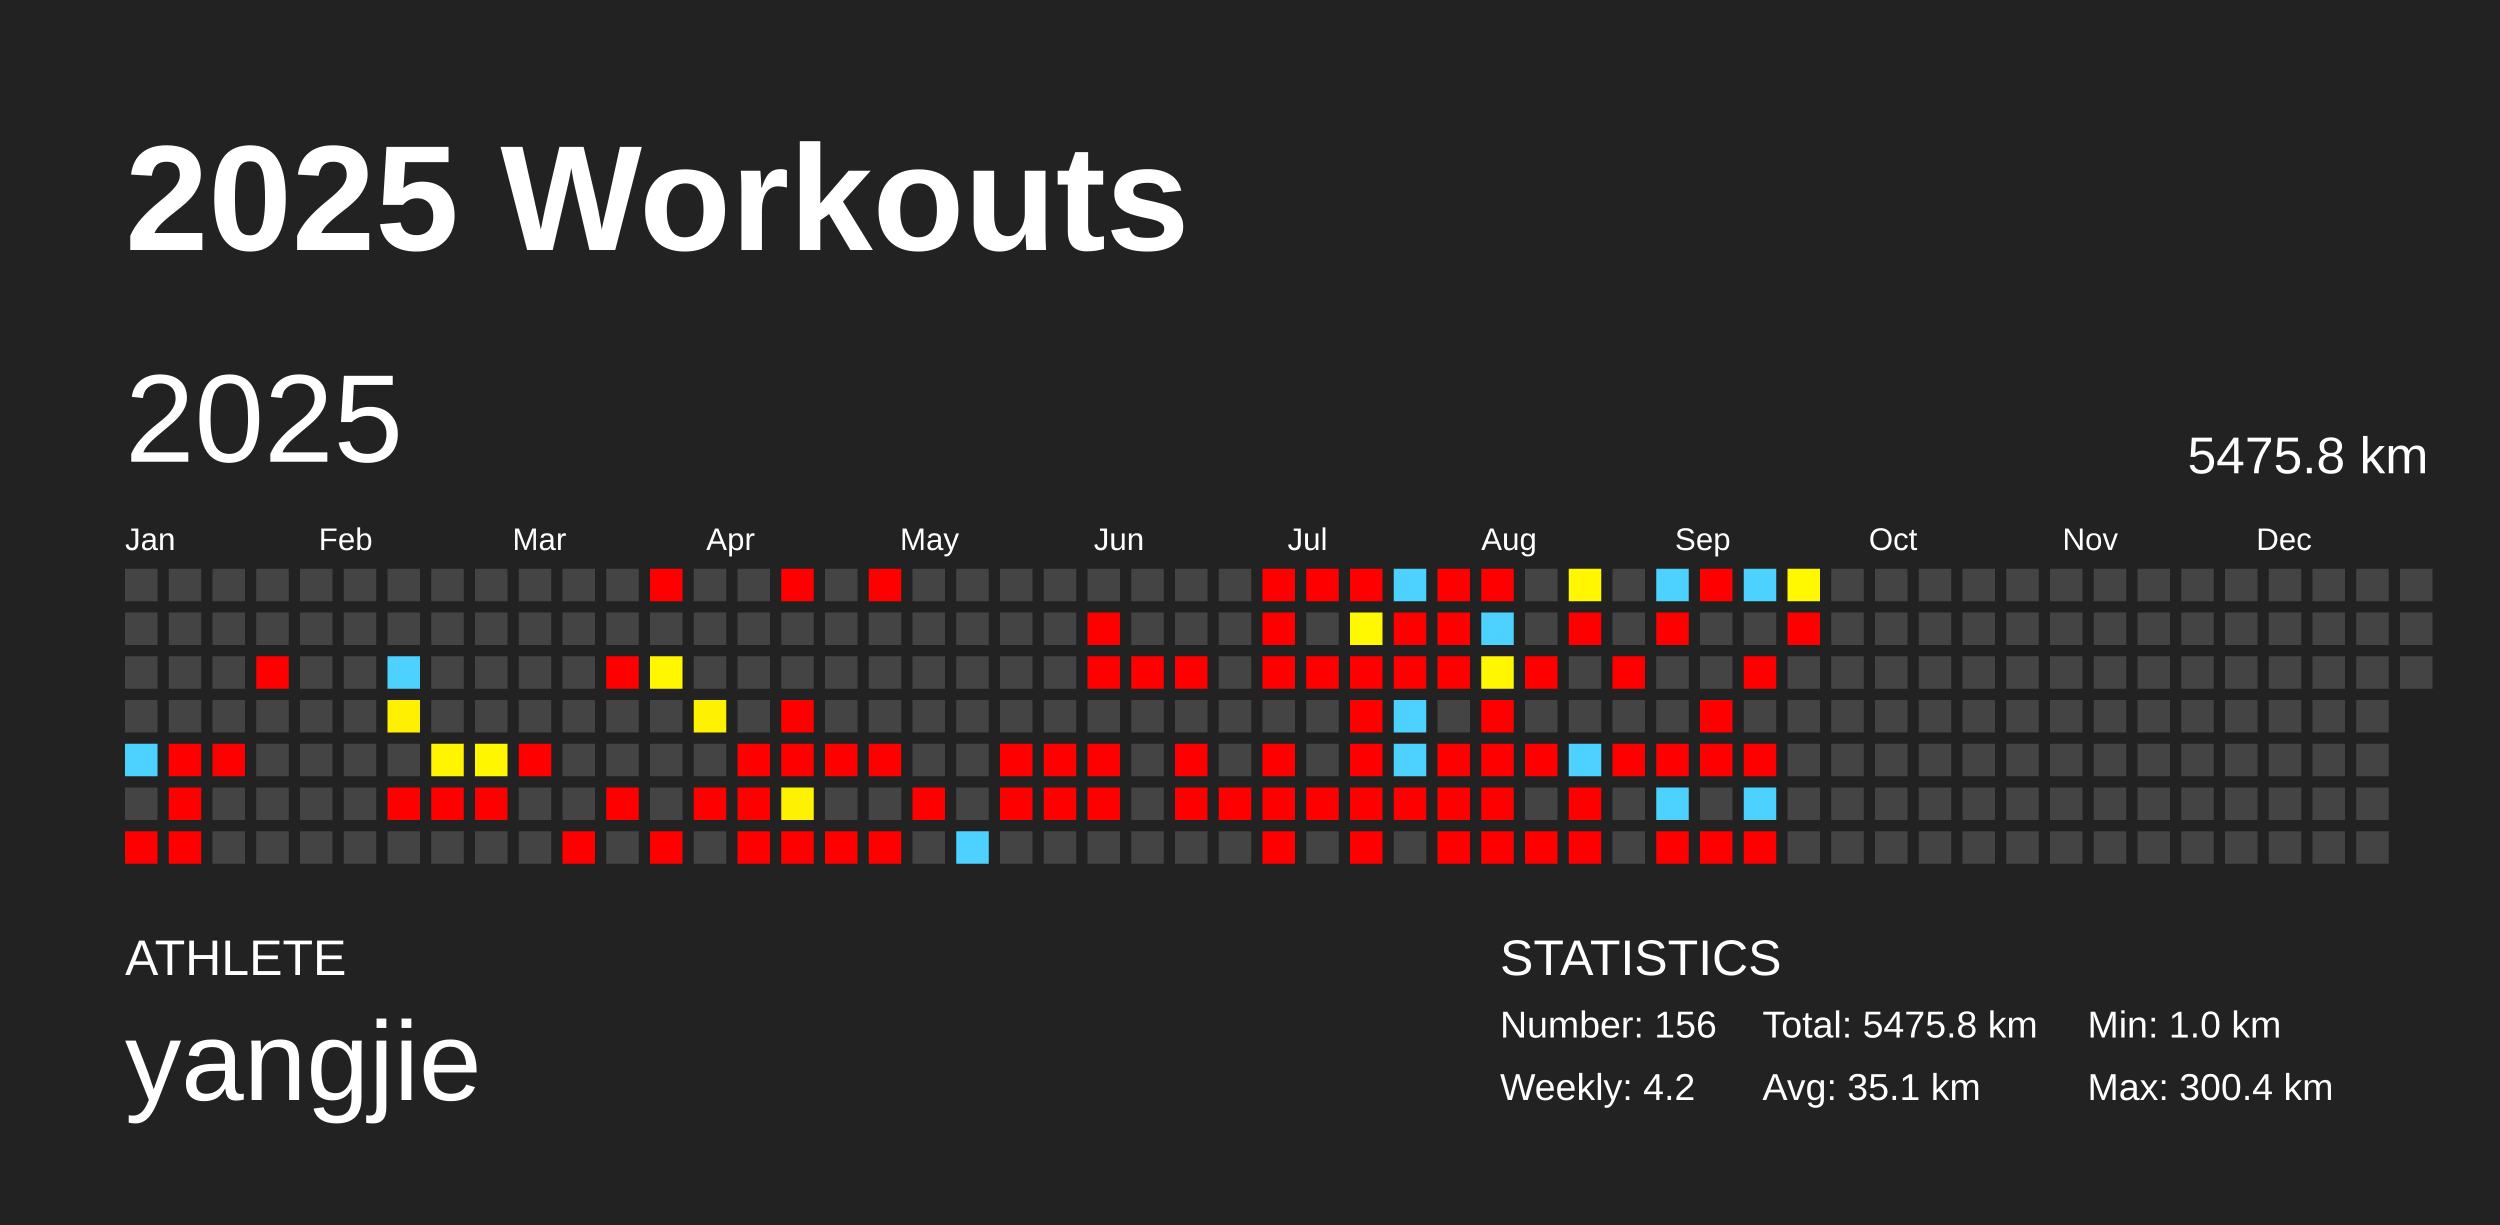
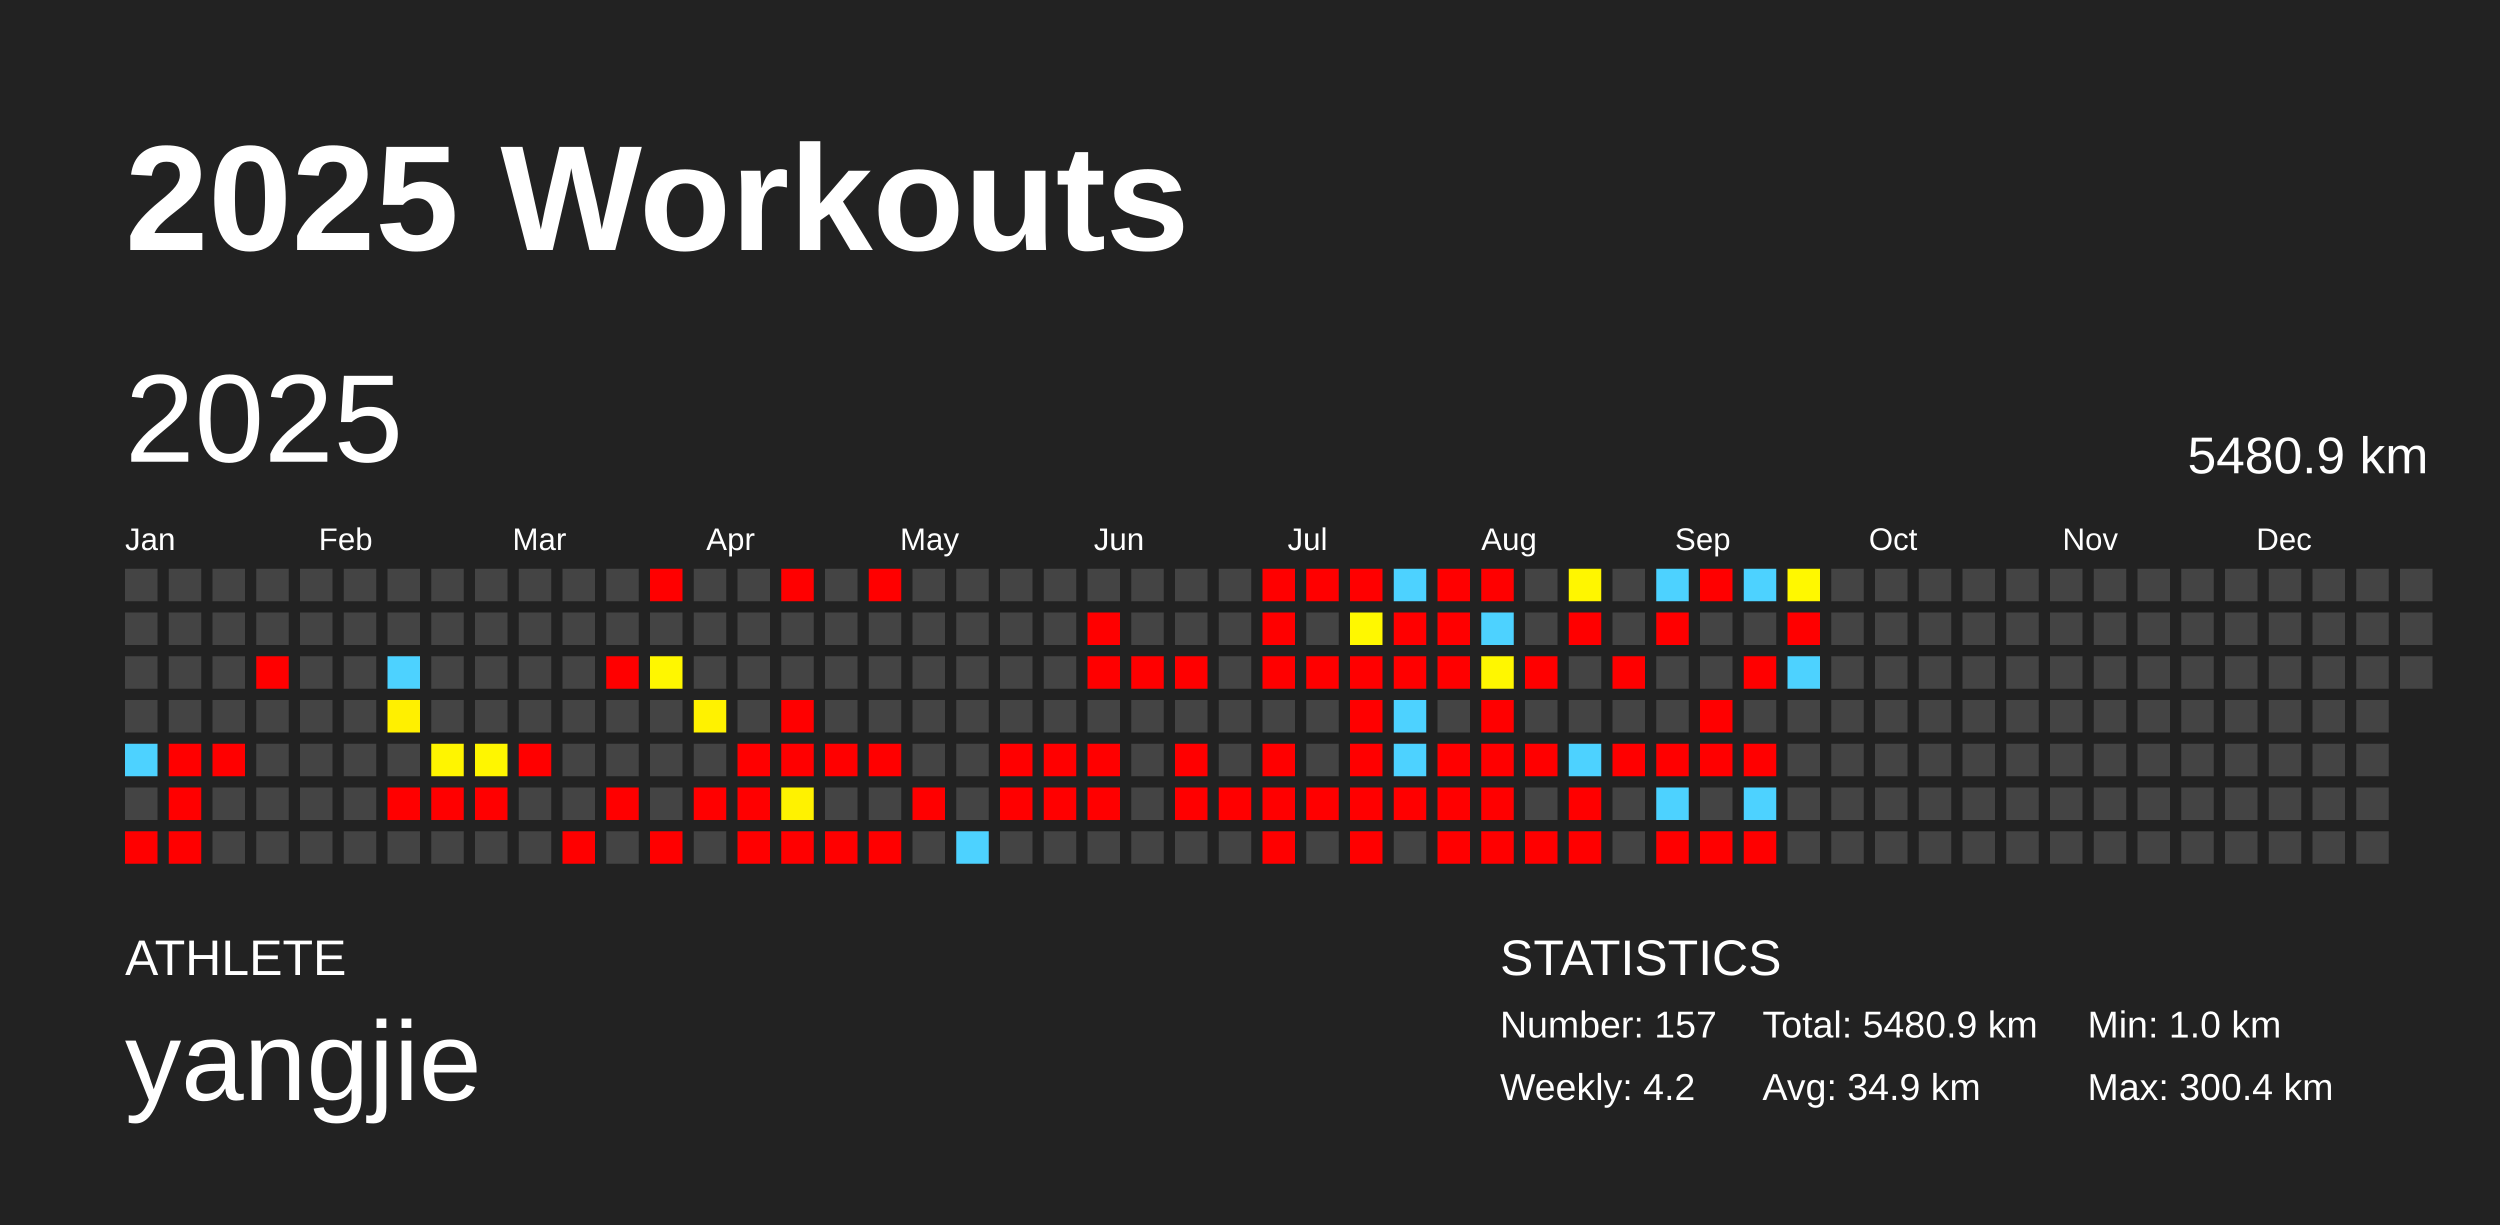
<svg xmlns="http://www.w3.org/2000/svg" baseProfile="full" height="98mm" version="1.1" viewBox="0,0,200,98" width="200mm">
  <defs />
  <rect fill="#222222" height="98" width="200" x="0" y="0" />
  <text fill="#FFFFFF" style="font-size:12px; font-family:Arial; font-weight:bold;" x="10" y="20">2025 Workouts</text>
  <text fill="#FFFFFF" style="font-size:4px; font-family:Arial" x="10" y="78">ATHLETE</text>
  <text fill="#FFFFFF" style="font-size:9px; font-family:Arial" x="10" y="88">yangjie</text>
  <text fill="#FFFFFF" style="font-size:4px; font-family:Arial" x="120" y="78">STATISTICS</text>
-   <text fill="#FFFFFF" style="font-size:3px; font-family:Arial" x="120" y="83">Number: 156</text>
+   <text fill="#FFFFFF" style="font-size:3px; font-family:Arial" x="120" y="83">Number: 157</text>
  <text fill="#FFFFFF" style="font-size:3px; font-family:Arial" x="120" y="88">Weekly: 4.2</text>
-   <text fill="#FFFFFF" style="font-size:3px; font-family:Arial" x="141" y="83">Total: 5475.8 km</text>
-   <text fill="#FFFFFF" style="font-size:3px; font-family:Arial" x="141" y="88">Avg: 35.1 km</text>
+   <text fill="#FFFFFF" style="font-size:3px; font-family:Arial" x="141" y="83">Total: 5480.9 km</text>
+   <text fill="#FFFFFF" style="font-size:3px; font-family:Arial" x="141" y="88">Avg: 34.9 km</text>
  <text fill="#FFFFFF" style="font-size:3px; font-family:Arial" x="167" y="83">Min: 1.0 km</text>
  <text fill="#FFFFFF" style="font-size:3px; font-family:Arial" x="167" y="88">Max: 300.4 km</text>
  <text dominant-baseline="hanging" fill="#FFFFFF" style="font-size:10.0px; font-family:Arial;" x="10" y="30">2025</text>
-   <text dominant-baseline="hanging" fill="#FFFFFF" style="font-size:4.125px; font-family:Arial;" x="175" y="35">5475.8 km</text>
+   <text dominant-baseline="hanging" fill="#FFFFFF" style="font-size:4.125px; font-family:Arial;" x="175" y="35">5480.9 km</text>
  <text fill="#FFFFFF" style="font-size:2.5px; font-family:Arial" x="10.0" y="44">Jan</text>
  <text fill="#FFFFFF" style="font-size:2.5px; font-family:Arial" x="25.5" y="44">Feb</text>
  <text fill="#FFFFFF" style="font-size:2.5px; font-family:Arial" x="41.0" y="44">Mar</text>
  <text fill="#FFFFFF" style="font-size:2.5px; font-family:Arial" x="56.5" y="44">Apr</text>
  <text fill="#FFFFFF" style="font-size:2.5px; font-family:Arial" x="72.0" y="44">May</text>
  <text fill="#FFFFFF" style="font-size:2.5px; font-family:Arial" x="87.5" y="44">Jun</text>
  <text fill="#FFFFFF" style="font-size:2.5px; font-family:Arial" x="103.0" y="44">Jul</text>
  <text fill="#FFFFFF" style="font-size:2.5px; font-family:Arial" x="118.5" y="44">Aug</text>
  <text fill="#FFFFFF" style="font-size:2.5px; font-family:Arial" x="134.0" y="44">Sep</text>
  <text fill="#FFFFFF" style="font-size:2.5px; font-family:Arial" x="149.5" y="44">Oct</text>
  <text fill="#FFFFFF" style="font-size:2.5px; font-family:Arial" x="165.0" y="44">Nov</text>
  <text fill="#FFFFFF" style="font-size:2.5px; font-family:Arial" x="180.5" y="44">Dec</text>
  <rect fill="#444444" height="2.6" width="2.6" x="10.0" y="45.5" />
  <rect fill="#444444" height="2.6" width="2.6" x="10.0" y="49.0" />
  <rect fill="#444444" height="2.6" width="2.6" x="10.0" y="52.5" />
  <rect fill="#444444" height="2.6" width="2.6" x="10.0" y="56.0" />
  <rect fill="#4dd2ff" height="2.6" width="2.6" x="10.0" y="59.5" />
  <rect fill="#444444" height="2.6" width="2.6" x="10.0" y="63.0" />
  <rect fill="red" height="2.6" width="2.6" x="10.0" y="66.5" />
  <rect fill="#444444" height="2.6" width="2.6" x="13.5" y="45.5" />
  <rect fill="#444444" height="2.6" width="2.6" x="13.5" y="49.0" />
  <rect fill="#444444" height="2.6" width="2.6" x="13.5" y="52.5" />
  <rect fill="#444444" height="2.6" width="2.6" x="13.5" y="56.0" />
  <rect fill="red" height="2.6" width="2.6" x="13.5" y="59.5" />
  <rect fill="red" height="2.6" width="2.6" x="13.5" y="63.0" />
  <rect fill="red" height="2.6" width="2.6" x="13.5" y="66.5" />
  <rect fill="#444444" height="2.6" width="2.6" x="17.0" y="45.5" />
  <rect fill="#444444" height="2.6" width="2.6" x="17.0" y="49.0" />
  <rect fill="#444444" height="2.6" width="2.6" x="17.0" y="52.5" />
  <rect fill="#444444" height="2.6" width="2.6" x="17.0" y="56.0" />
  <rect fill="red" height="2.6" width="2.6" x="17.0" y="59.5" />
  <rect fill="#444444" height="2.6" width="2.6" x="17.0" y="63.0" />
  <rect fill="#444444" height="2.6" width="2.6" x="17.0" y="66.5" />
  <rect fill="#444444" height="2.6" width="2.6" x="20.5" y="45.5" />
  <rect fill="#444444" height="2.6" width="2.6" x="20.5" y="49.0" />
  <rect fill="red" height="2.6" width="2.6" x="20.5" y="52.5" />
  <rect fill="#444444" height="2.6" width="2.6" x="20.5" y="56.0" />
  <rect fill="#444444" height="2.6" width="2.6" x="20.5" y="59.5" />
  <rect fill="#444444" height="2.6" width="2.6" x="20.5" y="63.0" />
  <rect fill="#444444" height="2.6" width="2.6" x="20.5" y="66.5" />
  <rect fill="#444444" height="2.6" width="2.6" x="24.0" y="45.5" />
  <rect fill="#444444" height="2.6" width="2.6" x="24.0" y="49.0" />
  <rect fill="#444444" height="2.6" width="2.6" x="24.0" y="52.5" />
  <rect fill="#444444" height="2.6" width="2.6" x="24.0" y="56.0" />
  <rect fill="#444444" height="2.6" width="2.6" x="24.0" y="59.5" />
  <rect fill="#444444" height="2.6" width="2.6" x="24.0" y="63.0" />
  <rect fill="#444444" height="2.6" width="2.6" x="24.0" y="66.5" />
  <rect fill="#444444" height="2.6" width="2.6" x="27.5" y="45.5" />
  <rect fill="#444444" height="2.6" width="2.6" x="27.5" y="49.0" />
  <rect fill="#444444" height="2.6" width="2.6" x="27.5" y="52.5" />
  <rect fill="#444444" height="2.6" width="2.6" x="27.5" y="56.0" />
  <rect fill="#444444" height="2.6" width="2.6" x="27.5" y="59.5" />
  <rect fill="#444444" height="2.6" width="2.6" x="27.5" y="63.0" />
  <rect fill="#444444" height="2.6" width="2.6" x="27.5" y="66.5" />
  <rect fill="#444444" height="2.6" width="2.6" x="31.0" y="45.5" />
  <rect fill="#444444" height="2.6" width="2.6" x="31.0" y="49.0" />
  <rect fill="#4dd2ff" height="2.6" width="2.6" x="31.0" y="52.5" />
  <rect fill="#fff000" height="2.6" width="2.6" x="31.0" y="56.0" />
  <rect fill="#444444" height="2.6" width="2.6" x="31.0" y="59.5" />
  <rect fill="red" height="2.6" width="2.6" x="31.0" y="63.0" />
  <rect fill="#444444" height="2.6" width="2.6" x="31.0" y="66.5" />
  <rect fill="#444444" height="2.6" width="2.6" x="34.5" y="45.5" />
  <rect fill="#444444" height="2.6" width="2.6" x="34.5" y="49.0" />
  <rect fill="#444444" height="2.6" width="2.6" x="34.5" y="52.5" />
  <rect fill="#444444" height="2.6" width="2.6" x="34.5" y="56.0" />
  <rect fill="#fff500" height="2.6" width="2.6" x="34.5" y="59.5" />
  <rect fill="red" height="2.6" width="2.6" x="34.5" y="63.0" />
  <rect fill="#444444" height="2.6" width="2.6" x="34.5" y="66.5" />
  <rect fill="#444444" height="2.6" width="2.6" x="38.0" y="45.5" />
  <rect fill="#444444" height="2.6" width="2.6" x="38.0" y="49.0" />
  <rect fill="#444444" height="2.6" width="2.6" x="38.0" y="52.5" />
  <rect fill="#444444" height="2.6" width="2.6" x="38.0" y="56.0" />
  <rect fill="#fff600" height="2.6" width="2.6" x="38.0" y="59.5" />
  <rect fill="red" height="2.6" width="2.6" x="38.0" y="63.0" />
  <rect fill="#444444" height="2.6" width="2.6" x="38.0" y="66.5" />
  <rect fill="#444444" height="2.6" width="2.6" x="41.5" y="45.5" />
  <rect fill="#444444" height="2.6" width="2.6" x="41.5" y="49.0" />
  <rect fill="#444444" height="2.6" width="2.6" x="41.5" y="52.5" />
  <rect fill="#444444" height="2.6" width="2.6" x="41.5" y="56.0" />
  <rect fill="red" height="2.6" width="2.6" x="41.5" y="59.5" />
  <rect fill="#444444" height="2.6" width="2.6" x="41.5" y="63.0" />
  <rect fill="#444444" height="2.6" width="2.6" x="41.5" y="66.5" />
  <rect fill="#444444" height="2.6" width="2.6" x="45.0" y="45.5" />
  <rect fill="#444444" height="2.6" width="2.6" x="45.0" y="49.0" />
  <rect fill="#444444" height="2.6" width="2.6" x="45.0" y="52.5" />
  <rect fill="#444444" height="2.6" width="2.6" x="45.0" y="56.0" />
  <rect fill="#444444" height="2.6" width="2.6" x="45.0" y="59.5" />
  <rect fill="#444444" height="2.6" width="2.6" x="45.0" y="63.0" />
  <rect fill="red" height="2.6" width="2.6" x="45.0" y="66.5" />
  <rect fill="#444444" height="2.6" width="2.6" x="48.5" y="45.5" />
  <rect fill="#444444" height="2.6" width="2.6" x="48.5" y="49.0" />
  <rect fill="red" height="2.6" width="2.6" x="48.5" y="52.5" />
  <rect fill="#444444" height="2.6" width="2.6" x="48.5" y="56.0" />
  <rect fill="#444444" height="2.6" width="2.6" x="48.5" y="59.5" />
  <rect fill="red" height="2.6" width="2.6" x="48.5" y="63.0" />
  <rect fill="#444444" height="2.6" width="2.6" x="48.5" y="66.5" />
  <rect fill="red" height="2.6" width="2.6" x="52.0" y="45.5" />
  <rect fill="#444444" height="2.6" width="2.6" x="52.0" y="49.0" />
  <rect fill="#fff700" height="2.6" width="2.6" x="52.0" y="52.5" />
  <rect fill="#444444" height="2.6" width="2.6" x="52.0" y="56.0" />
  <rect fill="#444444" height="2.6" width="2.6" x="52.0" y="59.5" />
  <rect fill="#444444" height="2.6" width="2.6" x="52.0" y="63.0" />
  <rect fill="red" height="2.6" width="2.6" x="52.0" y="66.5" />
  <rect fill="#444444" height="2.6" width="2.6" x="55.5" y="45.5" />
  <rect fill="#444444" height="2.6" width="2.6" x="55.5" y="49.0" />
  <rect fill="#444444" height="2.6" width="2.6" x="55.5" y="52.5" />
  <rect fill="#fff200" height="2.6" width="2.6" x="55.5" y="56.0" />
  <rect fill="#444444" height="2.6" width="2.6" x="55.5" y="59.5" />
  <rect fill="red" height="2.6" width="2.6" x="55.5" y="63.0" />
  <rect fill="#444444" height="2.6" width="2.6" x="55.5" y="66.5" />
  <rect fill="#444444" height="2.6" width="2.6" x="59.0" y="45.5" />
  <rect fill="#444444" height="2.6" width="2.6" x="59.0" y="49.0" />
  <rect fill="#444444" height="2.6" width="2.6" x="59.0" y="52.5" />
  <rect fill="#444444" height="2.6" width="2.6" x="59.0" y="56.0" />
  <rect fill="red" height="2.6" width="2.6" x="59.0" y="59.5" />
  <rect fill="red" height="2.6" width="2.6" x="59.0" y="63.0" />
  <rect fill="red" height="2.6" width="2.6" x="59.0" y="66.5" />
  <rect fill="red" height="2.6" width="2.6" x="62.5" y="45.5" />
  <rect fill="#444444" height="2.6" width="2.6" x="62.5" y="49.0" />
  <rect fill="#444444" height="2.6" width="2.6" x="62.5" y="52.5" />
  <rect fill="red" height="2.6" width="2.6" x="62.5" y="56.0" />
  <rect fill="red" height="2.6" width="2.6" x="62.5" y="59.5" />
  <rect fill="#fff200" height="2.6" width="2.6" x="62.5" y="63.0" />
  <rect fill="red" height="2.6" width="2.6" x="62.5" y="66.5" />
  <rect fill="#444444" height="2.6" width="2.6" x="66.0" y="45.5" />
  <rect fill="#444444" height="2.6" width="2.6" x="66.0" y="49.0" />
  <rect fill="#444444" height="2.6" width="2.6" x="66.0" y="52.5" />
  <rect fill="#444444" height="2.6" width="2.6" x="66.0" y="56.0" />
  <rect fill="red" height="2.6" width="2.6" x="66.0" y="59.5" />
  <rect fill="#444444" height="2.6" width="2.6" x="66.0" y="63.0" />
  <rect fill="red" height="2.6" width="2.6" x="66.0" y="66.5" />
  <rect fill="red" height="2.6" width="2.6" x="69.5" y="45.5" />
  <rect fill="#444444" height="2.6" width="2.6" x="69.5" y="49.0" />
  <rect fill="#444444" height="2.6" width="2.6" x="69.5" y="52.5" />
  <rect fill="#444444" height="2.6" width="2.6" x="69.5" y="56.0" />
  <rect fill="red" height="2.6" width="2.6" x="69.5" y="59.5" />
  <rect fill="#444444" height="2.6" width="2.6" x="69.5" y="63.0" />
  <rect fill="red" height="2.6" width="2.6" x="69.5" y="66.5" />
  <rect fill="#444444" height="2.6" width="2.6" x="73.0" y="45.5" />
  <rect fill="#444444" height="2.6" width="2.6" x="73.0" y="49.0" />
  <rect fill="#444444" height="2.6" width="2.6" x="73.0" y="52.5" />
  <rect fill="#444444" height="2.6" width="2.6" x="73.0" y="56.0" />
  <rect fill="#444444" height="2.6" width="2.6" x="73.0" y="59.5" />
  <rect fill="red" height="2.6" width="2.6" x="73.0" y="63.0" />
  <rect fill="#444444" height="2.6" width="2.6" x="73.0" y="66.5" />
  <rect fill="#444444" height="2.6" width="2.6" x="76.5" y="45.5" />
  <rect fill="#444444" height="2.6" width="2.6" x="76.5" y="49.0" />
  <rect fill="#444444" height="2.6" width="2.6" x="76.5" y="52.5" />
  <rect fill="#444444" height="2.6" width="2.6" x="76.5" y="56.0" />
  <rect fill="#444444" height="2.6" width="2.6" x="76.5" y="59.5" />
  <rect fill="#444444" height="2.6" width="2.6" x="76.5" y="63.0" />
  <rect fill="#4dd2ff" height="2.6" width="2.6" x="76.5" y="66.5" />
  <rect fill="#444444" height="2.6" width="2.6" x="80.0" y="45.5" />
  <rect fill="#444444" height="2.6" width="2.6" x="80.0" y="49.0" />
  <rect fill="#444444" height="2.6" width="2.6" x="80.0" y="52.5" />
  <rect fill="#444444" height="2.6" width="2.6" x="80.0" y="56.0" />
  <rect fill="red" height="2.6" width="2.6" x="80.0" y="59.5" />
  <rect fill="red" height="2.6" width="2.6" x="80.0" y="63.0" />
  <rect fill="#444444" height="2.6" width="2.6" x="80.0" y="66.5" />
  <rect fill="#444444" height="2.6" width="2.6" x="83.5" y="45.5" />
  <rect fill="#444444" height="2.6" width="2.6" x="83.5" y="49.0" />
  <rect fill="#444444" height="2.6" width="2.6" x="83.5" y="52.5" />
  <rect fill="#444444" height="2.6" width="2.6" x="83.5" y="56.0" />
  <rect fill="red" height="2.6" width="2.6" x="83.5" y="59.5" />
  <rect fill="red" height="2.6" width="2.6" x="83.5" y="63.0" />
  <rect fill="#444444" height="2.6" width="2.6" x="83.5" y="66.5" />
  <rect fill="#444444" height="2.6" width="2.6" x="87.0" y="45.5" />
  <rect fill="red" height="2.6" width="2.6" x="87.0" y="49.0" />
  <rect fill="red" height="2.6" width="2.6" x="87.0" y="52.5" />
  <rect fill="#444444" height="2.6" width="2.6" x="87.0" y="56.0" />
  <rect fill="red" height="2.6" width="2.6" x="87.0" y="59.5" />
  <rect fill="red" height="2.6" width="2.6" x="87.0" y="63.0" />
  <rect fill="#444444" height="2.6" width="2.6" x="87.0" y="66.5" />
  <rect fill="#444444" height="2.6" width="2.6" x="90.5" y="45.5" />
  <rect fill="#444444" height="2.6" width="2.6" x="90.5" y="49.0" />
  <rect fill="red" height="2.6" width="2.6" x="90.5" y="52.5" />
  <rect fill="#444444" height="2.6" width="2.6" x="90.5" y="56.0" />
  <rect fill="#444444" height="2.6" width="2.6" x="90.5" y="59.5" />
  <rect fill="#444444" height="2.6" width="2.6" x="90.5" y="63.0" />
  <rect fill="#444444" height="2.6" width="2.6" x="90.5" y="66.5" />
  <rect fill="#444444" height="2.6" width="2.6" x="94.0" y="45.5" />
  <rect fill="#444444" height="2.6" width="2.6" x="94.0" y="49.0" />
  <rect fill="red" height="2.6" width="2.6" x="94.0" y="52.5" />
  <rect fill="#444444" height="2.6" width="2.6" x="94.0" y="56.0" />
  <rect fill="red" height="2.6" width="2.6" x="94.0" y="59.5" />
  <rect fill="red" height="2.6" width="2.6" x="94.0" y="63.0" />
  <rect fill="#444444" height="2.6" width="2.6" x="94.0" y="66.5" />
  <rect fill="#444444" height="2.6" width="2.6" x="97.5" y="45.5" />
  <rect fill="#444444" height="2.6" width="2.6" x="97.5" y="49.0" />
  <rect fill="#444444" height="2.6" width="2.6" x="97.5" y="52.5" />
  <rect fill="#444444" height="2.6" width="2.6" x="97.5" y="56.0" />
  <rect fill="#444444" height="2.6" width="2.6" x="97.5" y="59.5" />
  <rect fill="red" height="2.6" width="2.6" x="97.5" y="63.0" />
  <rect fill="#444444" height="2.6" width="2.6" x="97.5" y="66.5" />
  <rect fill="red" height="2.6" width="2.6" x="101.0" y="45.5" />
  <rect fill="red" height="2.6" width="2.6" x="101.0" y="49.0" />
  <rect fill="red" height="2.6" width="2.6" x="101.0" y="52.5" />
  <rect fill="#444444" height="2.6" width="2.6" x="101.0" y="56.0" />
  <rect fill="red" height="2.6" width="2.6" x="101.0" y="59.5" />
  <rect fill="red" height="2.6" width="2.6" x="101.0" y="63.0" />
  <rect fill="red" height="2.6" width="2.6" x="101.0" y="66.5" />
  <rect fill="red" height="2.6" width="2.6" x="104.5" y="45.5" />
  <rect fill="#444444" height="2.6" width="2.6" x="104.5" y="49.0" />
  <rect fill="red" height="2.6" width="2.6" x="104.5" y="52.5" />
  <rect fill="#444444" height="2.6" width="2.6" x="104.5" y="56.0" />
  <rect fill="#444444" height="2.6" width="2.6" x="104.5" y="59.5" />
  <rect fill="red" height="2.6" width="2.6" x="104.5" y="63.0" />
  <rect fill="#444444" height="2.6" width="2.6" x="104.5" y="66.5" />
  <rect fill="red" height="2.6" width="2.6" x="108.0" y="45.5" />
  <rect fill="#fff800" height="2.6" width="2.6" x="108.0" y="49.0" />
  <rect fill="red" height="2.6" width="2.6" x="108.0" y="52.5" />
  <rect fill="red" height="2.6" width="2.6" x="108.0" y="56.0" />
  <rect fill="red" height="2.6" width="2.6" x="108.0" y="59.5" />
  <rect fill="red" height="2.6" width="2.6" x="108.0" y="63.0" />
  <rect fill="red" height="2.6" width="2.6" x="108.0" y="66.5" />
  <rect fill="#4dd2ff" height="2.6" width="2.6" x="111.5" y="45.5" />
  <rect fill="red" height="2.6" width="2.6" x="111.5" y="49.0" />
  <rect fill="red" height="2.6" width="2.6" x="111.5" y="52.5" />
  <rect fill="#4dd2ff" height="2.6" width="2.6" x="111.5" y="56.0" />
  <rect fill="#4dd2ff" height="2.6" width="2.6" x="111.5" y="59.5" />
  <rect fill="red" height="2.6" width="2.6" x="111.5" y="63.0" />
  <rect fill="#444444" height="2.6" width="2.6" x="111.5" y="66.5" />
  <rect fill="red" height="2.6" width="2.6" x="115.0" y="45.5" />
  <rect fill="red" height="2.6" width="2.6" x="115.0" y="49.0" />
  <rect fill="red" height="2.6" width="2.6" x="115.0" y="52.5" />
  <rect fill="#444444" height="2.6" width="2.6" x="115.0" y="56.0" />
  <rect fill="red" height="2.6" width="2.6" x="115.0" y="59.5" />
  <rect fill="red" height="2.6" width="2.6" x="115.0" y="63.0" />
  <rect fill="red" height="2.6" width="2.6" x="115.0" y="66.5" />
  <rect fill="red" height="2.6" width="2.6" x="118.5" y="45.5" />
  <rect fill="#4dd2ff" height="2.6" width="2.6" x="118.5" y="49.0" />
  <rect fill="#fff700" height="2.6" width="2.6" x="118.5" y="52.5" />
  <rect fill="red" height="2.6" width="2.6" x="118.5" y="56.0" />
  <rect fill="red" height="2.6" width="2.6" x="118.5" y="59.5" />
  <rect fill="red" height="2.6" width="2.6" x="118.5" y="63.0" />
  <rect fill="red" height="2.6" width="2.6" x="118.5" y="66.5" />
  <rect fill="#444444" height="2.6" width="2.6" x="122.0" y="45.5" />
  <rect fill="#444444" height="2.6" width="2.6" x="122.0" y="49.0" />
  <rect fill="red" height="2.6" width="2.6" x="122.0" y="52.5" />
  <rect fill="#444444" height="2.6" width="2.6" x="122.0" y="56.0" />
  <rect fill="red" height="2.6" width="2.6" x="122.0" y="59.5" />
  <rect fill="#444444" height="2.6" width="2.6" x="122.0" y="63.0" />
  <rect fill="red" height="2.6" width="2.6" x="122.0" y="66.5" />
  <rect fill="#fff600" height="2.6" width="2.6" x="125.5" y="45.5" />
  <rect fill="red" height="2.6" width="2.6" x="125.5" y="49.0" />
  <rect fill="#444444" height="2.6" width="2.6" x="125.5" y="52.5" />
  <rect fill="#444444" height="2.6" width="2.6" x="125.5" y="56.0" />
  <rect fill="#4dd2ff" height="2.6" width="2.6" x="125.5" y="59.5" />
  <rect fill="red" height="2.6" width="2.6" x="125.5" y="63.0" />
  <rect fill="red" height="2.6" width="2.6" x="125.5" y="66.5" />
  <rect fill="#444444" height="2.6" width="2.6" x="129.0" y="45.5" />
  <rect fill="#444444" height="2.6" width="2.6" x="129.0" y="49.0" />
  <rect fill="red" height="2.6" width="2.6" x="129.0" y="52.5" />
  <rect fill="#444444" height="2.6" width="2.6" x="129.0" y="56.0" />
  <rect fill="red" height="2.6" width="2.6" x="129.0" y="59.5" />
  <rect fill="#444444" height="2.6" width="2.6" x="129.0" y="63.0" />
  <rect fill="#444444" height="2.6" width="2.6" x="129.0" y="66.5" />
  <rect fill="#4dd2ff" height="2.6" width="2.6" x="132.5" y="45.5" />
  <rect fill="red" height="2.6" width="2.6" x="132.5" y="49.0" />
  <rect fill="#444444" height="2.6" width="2.6" x="132.5" y="52.5" />
  <rect fill="#444444" height="2.6" width="2.6" x="132.5" y="56.0" />
  <rect fill="red" height="2.6" width="2.6" x="132.5" y="59.5" />
  <rect fill="#4dd2ff" height="2.6" width="2.6" x="132.5" y="63.0" />
  <rect fill="red" height="2.6" width="2.6" x="132.5" y="66.5" />
  <rect fill="red" height="2.6" width="2.6" x="136.0" y="45.5" />
  <rect fill="#444444" height="2.6" width="2.6" x="136.0" y="49.0" />
  <rect fill="#444444" height="2.6" width="2.6" x="136.0" y="52.5" />
  <rect fill="red" height="2.6" width="2.6" x="136.0" y="56.0" />
  <rect fill="red" height="2.6" width="2.6" x="136.0" y="59.5" />
  <rect fill="#444444" height="2.6" width="2.6" x="136.0" y="63.0" />
  <rect fill="red" height="2.6" width="2.6" x="136.0" y="66.5" />
  <rect fill="#4dd2ff" height="2.6" width="2.6" x="139.5" y="45.5" />
  <rect fill="#444444" height="2.6" width="2.6" x="139.5" y="49.0" />
  <rect fill="red" height="2.6" width="2.6" x="139.5" y="52.5" />
  <rect fill="#444444" height="2.6" width="2.6" x="139.5" y="56.0" />
  <rect fill="red" height="2.6" width="2.6" x="139.5" y="59.5" />
  <rect fill="#4dd2ff" height="2.6" width="2.6" x="139.5" y="63.0" />
  <rect fill="red" height="2.6" width="2.6" x="139.5" y="66.5" />
  <rect fill="#fff800" height="2.6" width="2.6" x="143.0" y="45.5" />
  <rect fill="red" height="2.6" width="2.6" x="143.0" y="49.0" />
-   <rect fill="#444444" height="2.6" width="2.6" x="143.0" y="52.5" />
+   <rect fill="#4dd2ff" height="2.6" width="2.6" x="143.0" y="52.5" />
  <rect fill="#444444" height="2.6" width="2.6" x="143.0" y="56.0" />
  <rect fill="#444444" height="2.6" width="2.6" x="143.0" y="59.5" />
  <rect fill="#444444" height="2.6" width="2.6" x="143.0" y="63.0" />
  <rect fill="#444444" height="2.6" width="2.6" x="143.0" y="66.5" />
  <rect fill="#444444" height="2.6" width="2.6" x="146.5" y="45.5" />
  <rect fill="#444444" height="2.6" width="2.6" x="146.5" y="49.0" />
  <rect fill="#444444" height="2.6" width="2.6" x="146.5" y="52.5" />
  <rect fill="#444444" height="2.6" width="2.6" x="146.5" y="56.0" />
  <rect fill="#444444" height="2.6" width="2.6" x="146.5" y="59.5" />
  <rect fill="#444444" height="2.6" width="2.6" x="146.5" y="63.0" />
  <rect fill="#444444" height="2.6" width="2.6" x="146.5" y="66.5" />
  <rect fill="#444444" height="2.6" width="2.6" x="150.0" y="45.5" />
  <rect fill="#444444" height="2.6" width="2.6" x="150.0" y="49.0" />
  <rect fill="#444444" height="2.6" width="2.6" x="150.0" y="52.5" />
  <rect fill="#444444" height="2.6" width="2.6" x="150.0" y="56.0" />
  <rect fill="#444444" height="2.6" width="2.6" x="150.0" y="59.5" />
  <rect fill="#444444" height="2.6" width="2.6" x="150.0" y="63.0" />
  <rect fill="#444444" height="2.6" width="2.6" x="150.0" y="66.5" />
  <rect fill="#444444" height="2.6" width="2.6" x="153.5" y="45.5" />
  <rect fill="#444444" height="2.6" width="2.6" x="153.5" y="49.0" />
  <rect fill="#444444" height="2.6" width="2.6" x="153.5" y="52.5" />
  <rect fill="#444444" height="2.6" width="2.6" x="153.5" y="56.0" />
  <rect fill="#444444" height="2.6" width="2.6" x="153.5" y="59.5" />
  <rect fill="#444444" height="2.6" width="2.6" x="153.5" y="63.0" />
  <rect fill="#444444" height="2.6" width="2.6" x="153.5" y="66.5" />
  <rect fill="#444444" height="2.6" width="2.6" x="157.0" y="45.5" />
  <rect fill="#444444" height="2.6" width="2.6" x="157.0" y="49.0" />
  <rect fill="#444444" height="2.6" width="2.6" x="157.0" y="52.5" />
  <rect fill="#444444" height="2.6" width="2.6" x="157.0" y="56.0" />
  <rect fill="#444444" height="2.6" width="2.6" x="157.0" y="59.5" />
  <rect fill="#444444" height="2.6" width="2.6" x="157.0" y="63.0" />
  <rect fill="#444444" height="2.6" width="2.6" x="157.0" y="66.5" />
  <rect fill="#444444" height="2.6" width="2.6" x="160.5" y="45.5" />
  <rect fill="#444444" height="2.6" width="2.6" x="160.5" y="49.0" />
  <rect fill="#444444" height="2.6" width="2.6" x="160.5" y="52.5" />
  <rect fill="#444444" height="2.6" width="2.6" x="160.5" y="56.0" />
  <rect fill="#444444" height="2.6" width="2.6" x="160.5" y="59.5" />
  <rect fill="#444444" height="2.6" width="2.6" x="160.5" y="63.0" />
  <rect fill="#444444" height="2.6" width="2.6" x="160.5" y="66.5" />
  <rect fill="#444444" height="2.6" width="2.6" x="164.0" y="45.5" />
  <rect fill="#444444" height="2.6" width="2.6" x="164.0" y="49.0" />
  <rect fill="#444444" height="2.6" width="2.6" x="164.0" y="52.5" />
  <rect fill="#444444" height="2.6" width="2.6" x="164.0" y="56.0" />
  <rect fill="#444444" height="2.6" width="2.6" x="164.0" y="59.5" />
  <rect fill="#444444" height="2.6" width="2.6" x="164.0" y="63.0" />
  <rect fill="#444444" height="2.6" width="2.6" x="164.0" y="66.5" />
  <rect fill="#444444" height="2.6" width="2.6" x="167.5" y="45.5" />
  <rect fill="#444444" height="2.6" width="2.6" x="167.5" y="49.0" />
  <rect fill="#444444" height="2.6" width="2.6" x="167.5" y="52.5" />
  <rect fill="#444444" height="2.6" width="2.6" x="167.5" y="56.0" />
  <rect fill="#444444" height="2.6" width="2.6" x="167.5" y="59.5" />
  <rect fill="#444444" height="2.6" width="2.6" x="167.5" y="63.0" />
  <rect fill="#444444" height="2.6" width="2.6" x="167.5" y="66.5" />
  <rect fill="#444444" height="2.6" width="2.6" x="171.0" y="45.5" />
  <rect fill="#444444" height="2.6" width="2.6" x="171.0" y="49.0" />
  <rect fill="#444444" height="2.6" width="2.6" x="171.0" y="52.5" />
  <rect fill="#444444" height="2.6" width="2.6" x="171.0" y="56.0" />
  <rect fill="#444444" height="2.6" width="2.6" x="171.0" y="59.5" />
  <rect fill="#444444" height="2.6" width="2.6" x="171.0" y="63.0" />
  <rect fill="#444444" height="2.6" width="2.6" x="171.0" y="66.5" />
  <rect fill="#444444" height="2.6" width="2.6" x="174.5" y="45.5" />
  <rect fill="#444444" height="2.6" width="2.6" x="174.5" y="49.0" />
  <rect fill="#444444" height="2.6" width="2.6" x="174.5" y="52.5" />
  <rect fill="#444444" height="2.6" width="2.6" x="174.5" y="56.0" />
  <rect fill="#444444" height="2.6" width="2.6" x="174.5" y="59.5" />
  <rect fill="#444444" height="2.6" width="2.6" x="174.5" y="63.0" />
  <rect fill="#444444" height="2.6" width="2.6" x="174.5" y="66.5" />
  <rect fill="#444444" height="2.6" width="2.6" x="178.0" y="45.5" />
  <rect fill="#444444" height="2.6" width="2.6" x="178.0" y="49.0" />
  <rect fill="#444444" height="2.6" width="2.6" x="178.0" y="52.5" />
  <rect fill="#444444" height="2.6" width="2.6" x="178.0" y="56.0" />
  <rect fill="#444444" height="2.6" width="2.6" x="178.0" y="59.5" />
  <rect fill="#444444" height="2.6" width="2.6" x="178.0" y="63.0" />
  <rect fill="#444444" height="2.6" width="2.6" x="178.0" y="66.5" />
  <rect fill="#444444" height="2.6" width="2.6" x="181.5" y="45.5" />
  <rect fill="#444444" height="2.6" width="2.6" x="181.5" y="49.0" />
  <rect fill="#444444" height="2.6" width="2.6" x="181.5" y="52.5" />
  <rect fill="#444444" height="2.6" width="2.6" x="181.5" y="56.0" />
  <rect fill="#444444" height="2.6" width="2.6" x="181.5" y="59.5" />
  <rect fill="#444444" height="2.6" width="2.6" x="181.5" y="63.0" />
  <rect fill="#444444" height="2.6" width="2.6" x="181.5" y="66.5" />
  <rect fill="#444444" height="2.6" width="2.6" x="185.0" y="45.5" />
  <rect fill="#444444" height="2.6" width="2.6" x="185.0" y="49.0" />
  <rect fill="#444444" height="2.6" width="2.6" x="185.0" y="52.5" />
  <rect fill="#444444" height="2.6" width="2.6" x="185.0" y="56.0" />
  <rect fill="#444444" height="2.6" width="2.6" x="185.0" y="59.5" />
  <rect fill="#444444" height="2.6" width="2.6" x="185.0" y="63.0" />
  <rect fill="#444444" height="2.6" width="2.6" x="185.0" y="66.5" />
  <rect fill="#444444" height="2.6" width="2.6" x="188.5" y="45.5" />
  <rect fill="#444444" height="2.6" width="2.6" x="188.5" y="49.0" />
  <rect fill="#444444" height="2.6" width="2.6" x="188.5" y="52.5" />
  <rect fill="#444444" height="2.6" width="2.6" x="188.5" y="56.0" />
  <rect fill="#444444" height="2.6" width="2.6" x="188.5" y="59.5" />
  <rect fill="#444444" height="2.6" width="2.6" x="188.5" y="63.0" />
  <rect fill="#444444" height="2.6" width="2.6" x="188.5" y="66.5" />
  <rect fill="#444444" height="2.6" width="2.6" x="192.0" y="45.5" />
  <rect fill="#444444" height="2.6" width="2.6" x="192.0" y="49.0" />
  <rect fill="#444444" height="2.6" width="2.6" x="192.0" y="52.5" />
</svg>
